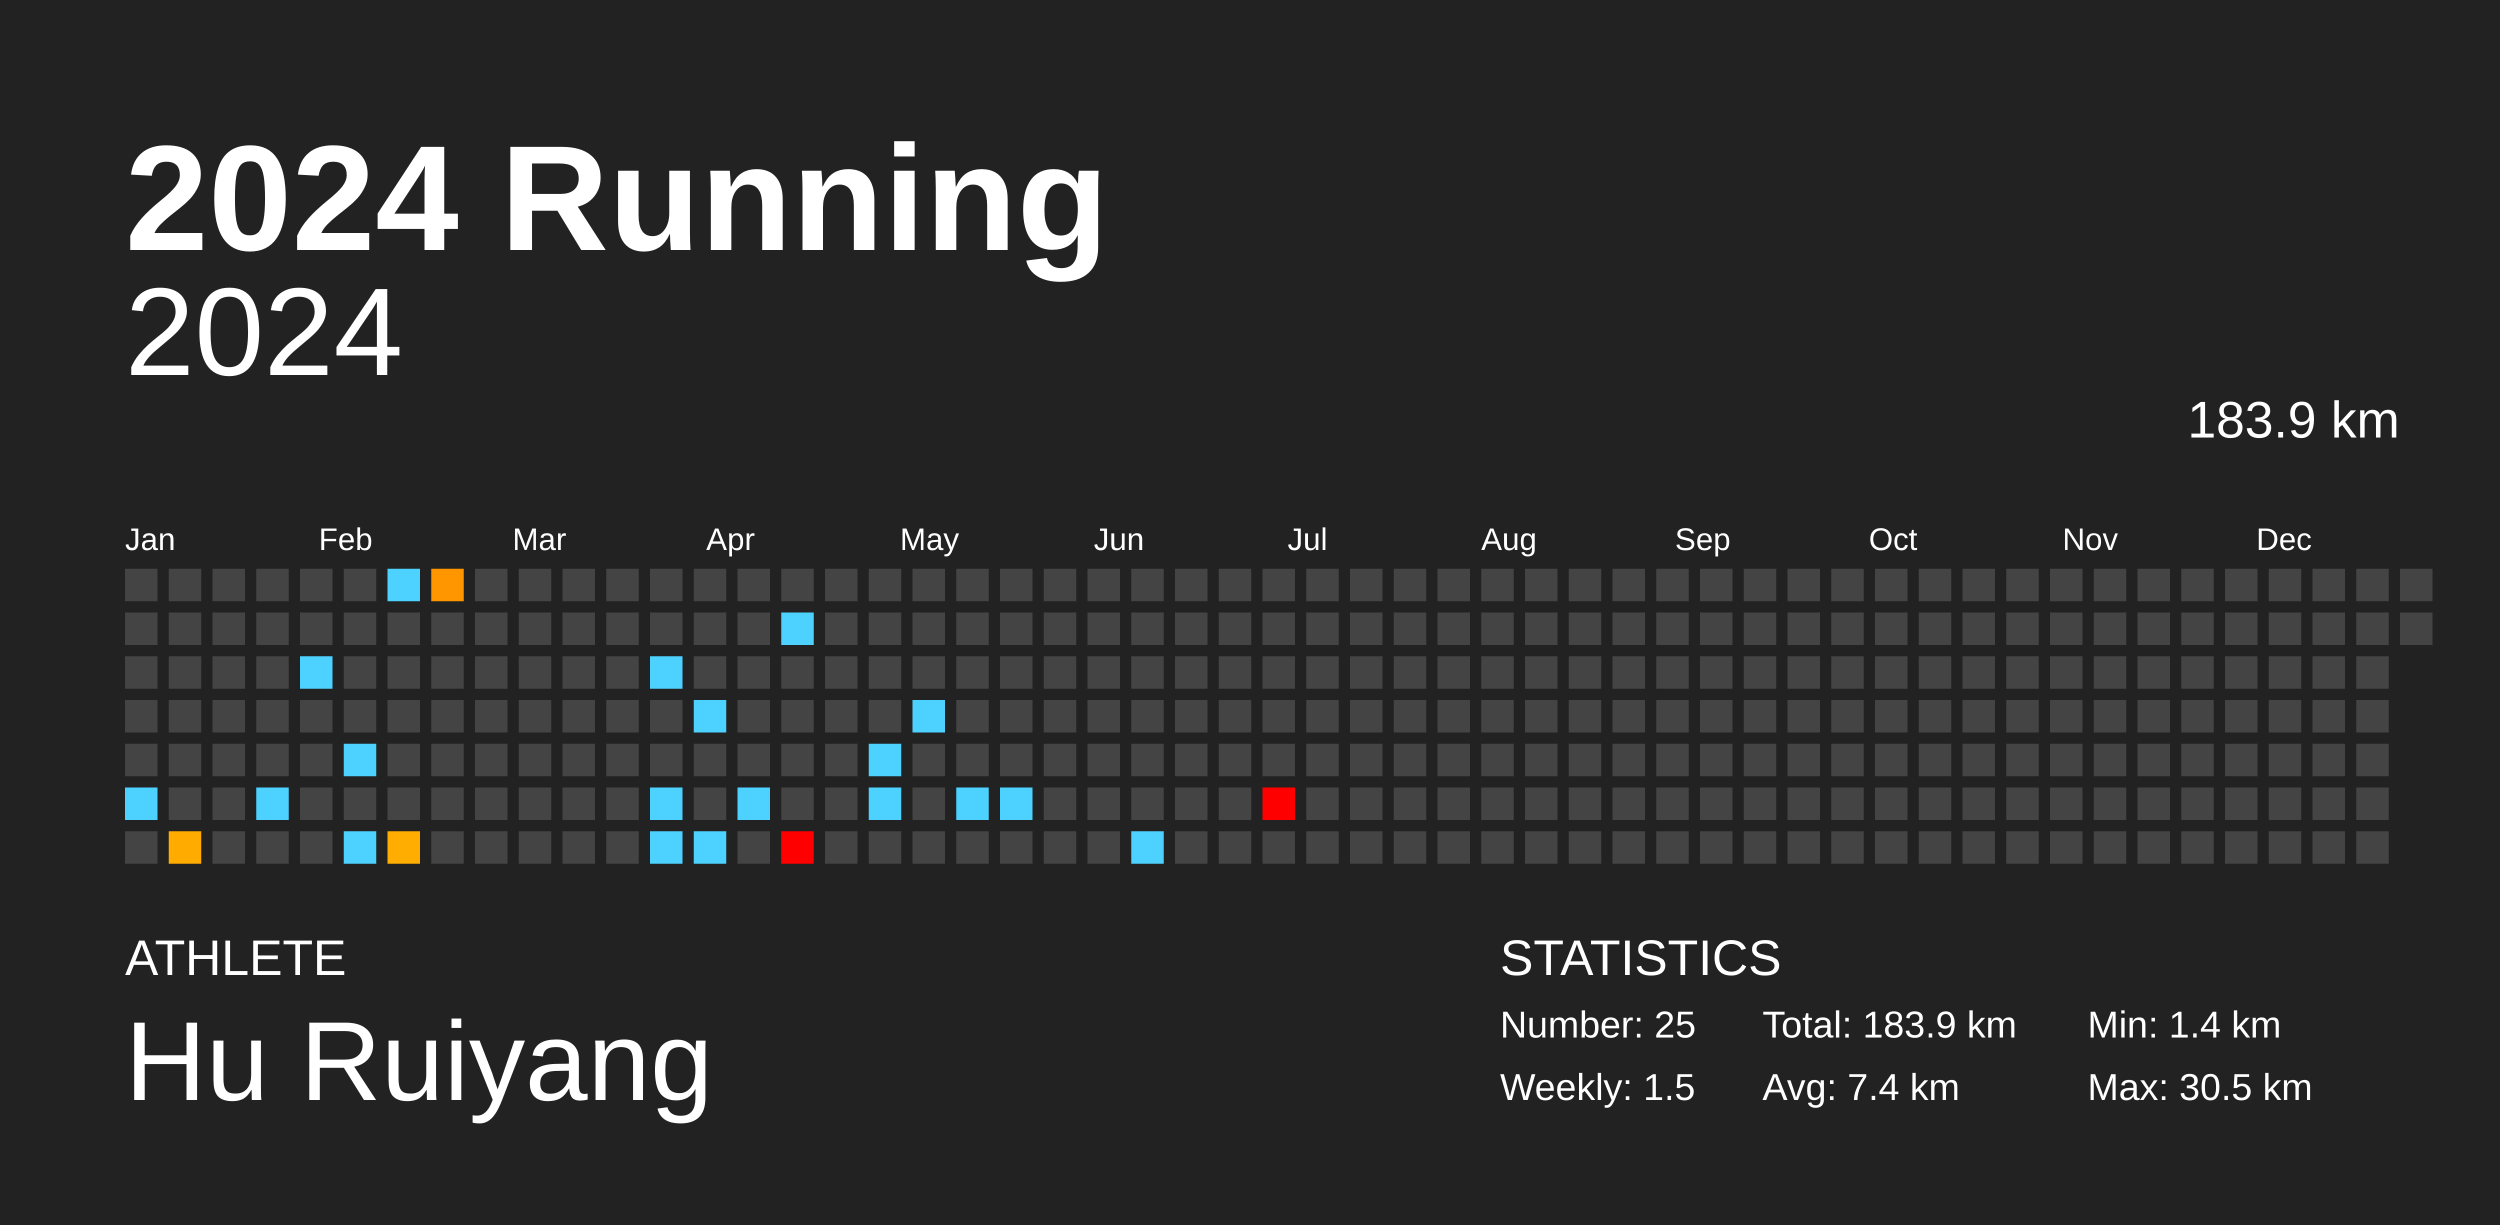
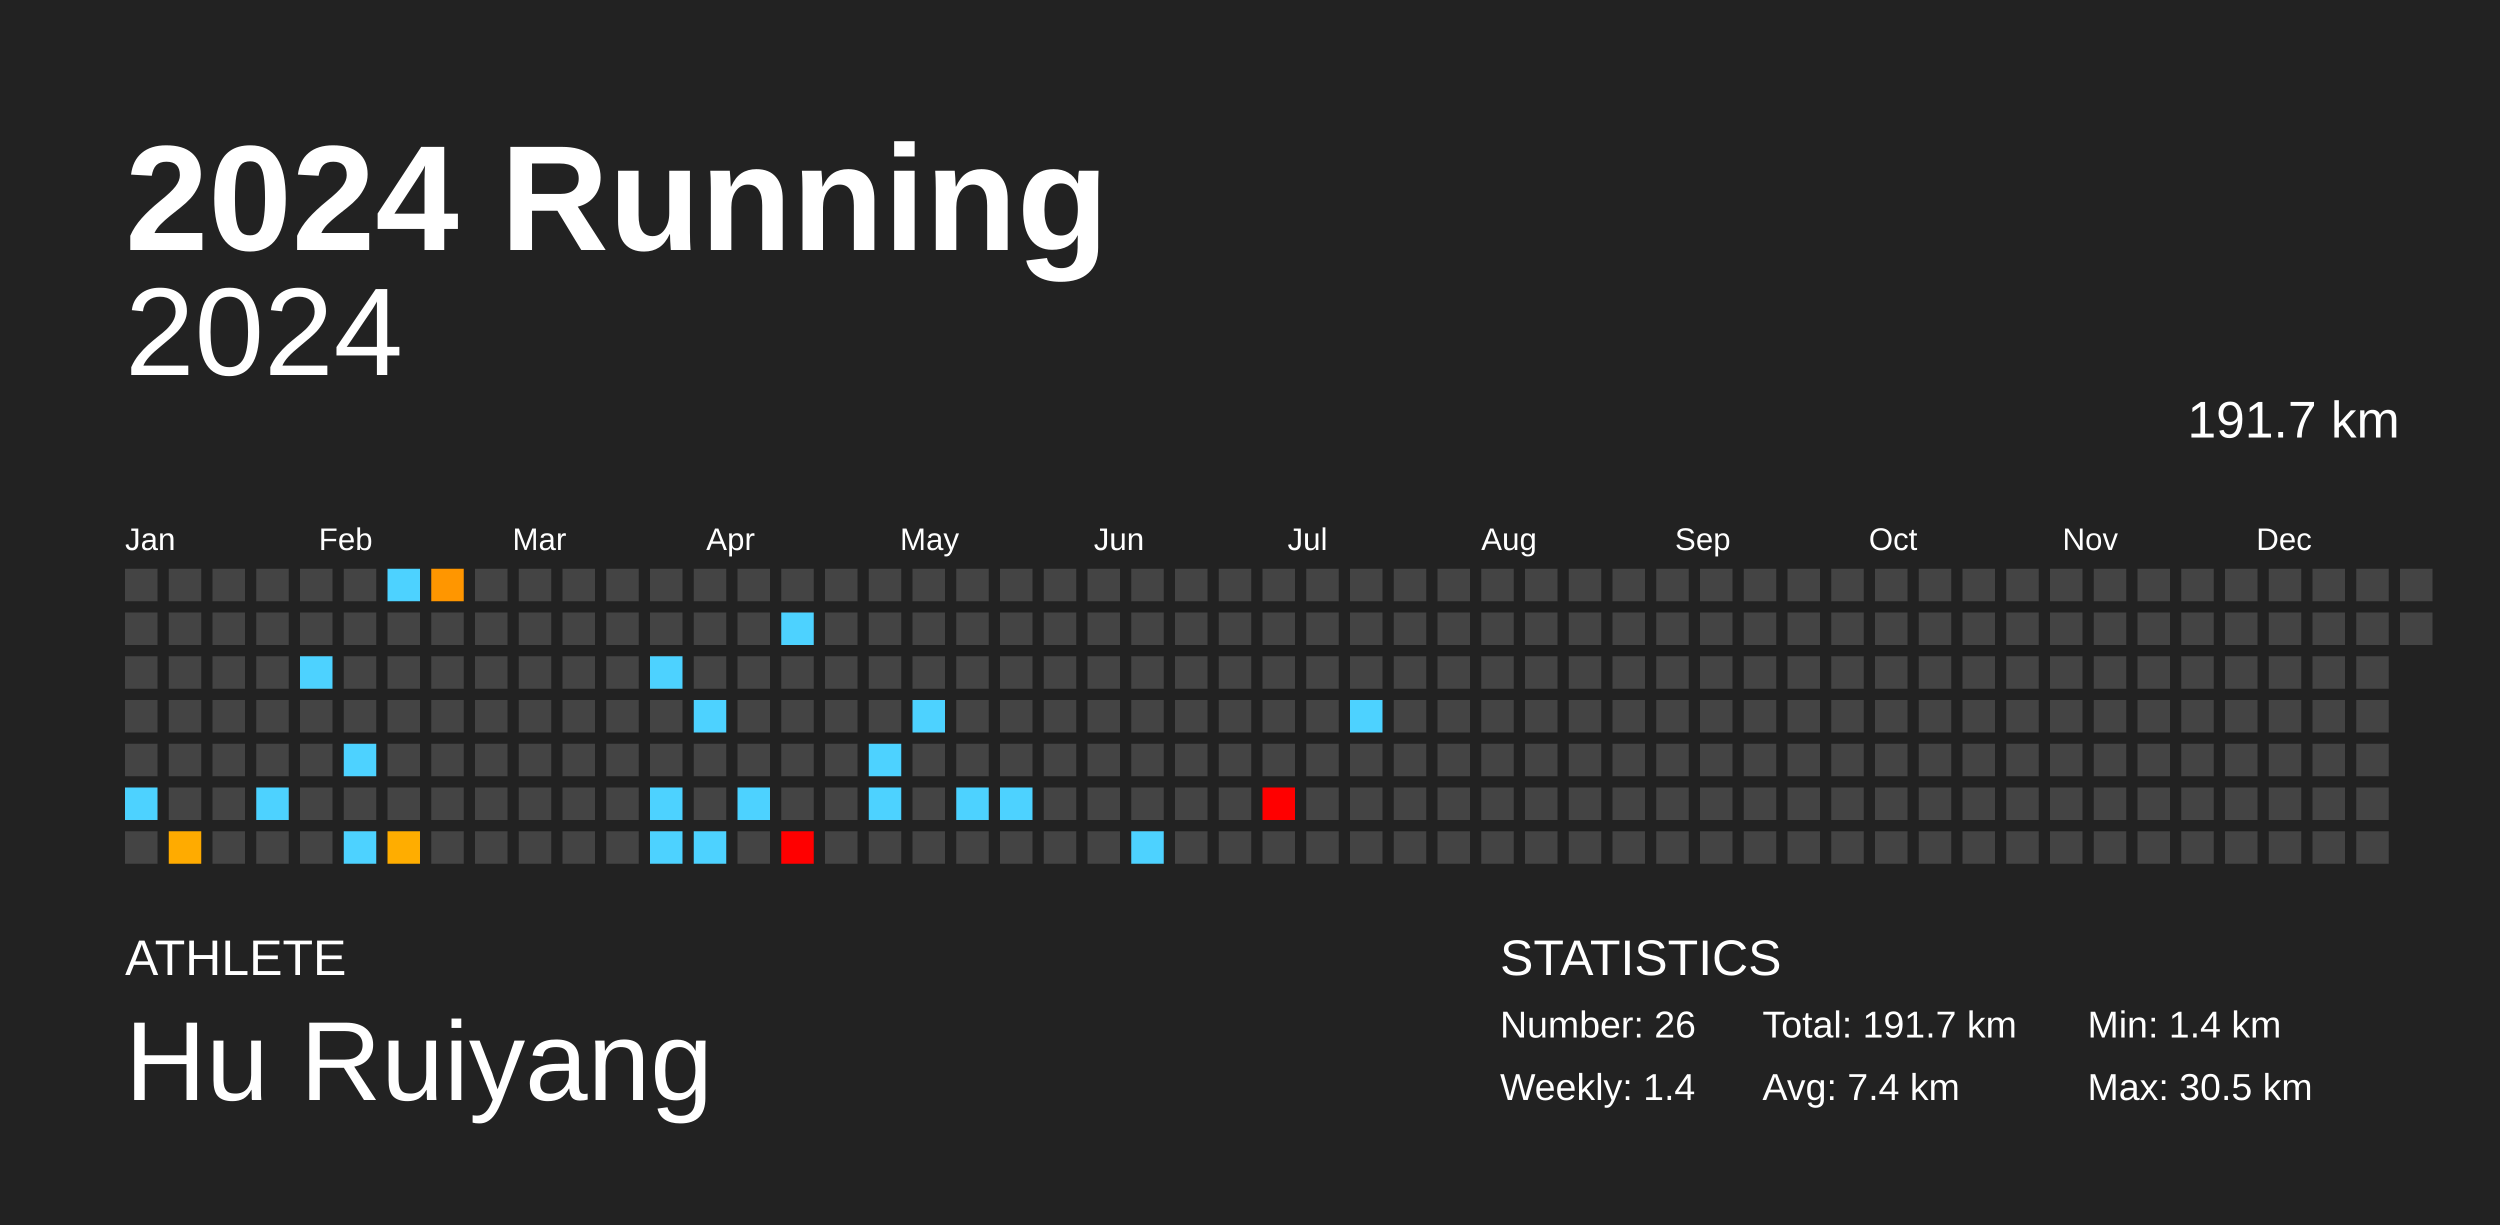
<svg xmlns="http://www.w3.org/2000/svg" baseProfile="full" height="98mm" version="1.1" viewBox="0,0,200,98" width="200mm">
  <defs />
  <rect fill="#222222" height="98" width="200" x="0" y="0" />
  <text fill="#FFFFFF" style="font-size:12px; font-family:Arial; font-weight:bold;" x="10" y="20">2024 Running</text>
  <text fill="#FFFFFF" style="font-size:4px; font-family:Arial" x="10" y="78">ATHLETE</text>
  <text fill="#FFFFFF" style="font-size:9px; font-family:Arial" x="10" y="88">Hu Ruiyang</text>
  <text fill="#FFFFFF" style="font-size:4px; font-family:Arial" x="120" y="78">STATISTICS</text>
-   <text fill="#FFFFFF" style="font-size:3px; font-family:Arial" x="120" y="83">Number: 25</text>
-   <text fill="#FFFFFF" style="font-size:3px; font-family:Arial" x="120" y="88">Weekly: 1.5</text>
-   <text fill="#FFFFFF" style="font-size:3px; font-family:Arial" x="141" y="83">Total: 183.9 km</text>
+   <text fill="#FFFFFF" style="font-size:3px; font-family:Arial" x="120" y="83">Number: 26</text>
+   <text fill="#FFFFFF" style="font-size:3px; font-family:Arial" x="120" y="88">Weekly: 1.4</text>
+   <text fill="#FFFFFF" style="font-size:3px; font-family:Arial" x="141" y="83">Total: 191.7 km</text>
  <text fill="#FFFFFF" style="font-size:3px; font-family:Arial" x="141" y="88">Avg: 7.4 km</text>
  <text fill="#FFFFFF" style="font-size:3px; font-family:Arial" x="167" y="83">Min: 1.4 km</text>
  <text fill="#FFFFFF" style="font-size:3px; font-family:Arial" x="167" y="88">Max: 30.5 km</text>
  <text alignment-baseline="hanging" fill="#FFFFFF" style="font-size:10.0px; font-family:Arial;" x="10" y="30">2024</text>
-   <text alignment-baseline="hanging" fill="#FFFFFF" style="font-size:4.125px; font-family:Arial;" x="175" y="35">183.9 km</text>
+   <text alignment-baseline="hanging" fill="#FFFFFF" style="font-size:4.125px; font-family:Arial;" x="175" y="35">191.7 km</text>
  <text fill="#FFFFFF" style="font-size:2.5px; font-family:Arial" x="10.0" y="44">Jan</text>
  <text fill="#FFFFFF" style="font-size:2.5px; font-family:Arial" x="25.5" y="44">Feb</text>
  <text fill="#FFFFFF" style="font-size:2.5px; font-family:Arial" x="41.0" y="44">Mar</text>
  <text fill="#FFFFFF" style="font-size:2.5px; font-family:Arial" x="56.5" y="44">Apr</text>
  <text fill="#FFFFFF" style="font-size:2.5px; font-family:Arial" x="72.0" y="44">May</text>
  <text fill="#FFFFFF" style="font-size:2.5px; font-family:Arial" x="87.5" y="44">Jun</text>
  <text fill="#FFFFFF" style="font-size:2.5px; font-family:Arial" x="103.0" y="44">Jul</text>
  <text fill="#FFFFFF" style="font-size:2.5px; font-family:Arial" x="118.5" y="44">Aug</text>
  <text fill="#FFFFFF" style="font-size:2.5px; font-family:Arial" x="134.0" y="44">Sep</text>
  <text fill="#FFFFFF" style="font-size:2.5px; font-family:Arial" x="149.5" y="44">Oct</text>
  <text fill="#FFFFFF" style="font-size:2.5px; font-family:Arial" x="165.0" y="44">Nov</text>
  <text fill="#FFFFFF" style="font-size:2.5px; font-family:Arial" x="180.5" y="44">Dec</text>
  <rect fill="#444444" height="2.6" width="2.6" x="10.0" y="45.5" />
  <rect fill="#444444" height="2.6" width="2.6" x="10.0" y="49.0" />
  <rect fill="#444444" height="2.6" width="2.6" x="10.0" y="52.5" />
  <rect fill="#444444" height="2.6" width="2.6" x="10.0" y="56.0" />
  <rect fill="#444444" height="2.6" width="2.6" x="10.0" y="59.5" />
  <rect fill="#4dd2ff" height="2.6" width="2.6" x="10.0" y="63.0" />
  <rect fill="#444444" height="2.6" width="2.6" x="10.0" y="66.5" />
  <rect fill="#444444" height="2.6" width="2.6" x="13.5" y="45.5" />
  <rect fill="#444444" height="2.6" width="2.6" x="13.5" y="49.0" />
  <rect fill="#444444" height="2.6" width="2.6" x="13.5" y="52.5" />
  <rect fill="#444444" height="2.6" width="2.6" x="13.5" y="56.0" />
  <rect fill="#444444" height="2.6" width="2.6" x="13.5" y="59.5" />
  <rect fill="#444444" height="2.6" width="2.6" x="13.5" y="63.0" />
  <rect fill="#ffab00" height="2.6" width="2.6" x="13.5" y="66.5" />
  <rect fill="#444444" height="2.6" width="2.6" x="17.0" y="45.5" />
  <rect fill="#444444" height="2.6" width="2.6" x="17.0" y="49.0" />
  <rect fill="#444444" height="2.6" width="2.6" x="17.0" y="52.5" />
  <rect fill="#444444" height="2.6" width="2.6" x="17.0" y="56.0" />
  <rect fill="#444444" height="2.6" width="2.6" x="17.0" y="59.5" />
  <rect fill="#444444" height="2.6" width="2.6" x="17.0" y="63.0" />
  <rect fill="#444444" height="2.6" width="2.6" x="17.0" y="66.5" />
  <rect fill="#444444" height="2.6" width="2.6" x="20.5" y="45.5" />
  <rect fill="#444444" height="2.6" width="2.6" x="20.5" y="49.0" />
  <rect fill="#444444" height="2.6" width="2.6" x="20.5" y="52.5" />
  <rect fill="#444444" height="2.6" width="2.6" x="20.5" y="56.0" />
  <rect fill="#444444" height="2.6" width="2.6" x="20.5" y="59.5" />
  <rect fill="#4dd2ff" height="2.6" width="2.6" x="20.5" y="63.0" />
  <rect fill="#444444" height="2.6" width="2.6" x="20.5" y="66.5" />
  <rect fill="#444444" height="2.6" width="2.6" x="24.0" y="45.5" />
  <rect fill="#444444" height="2.6" width="2.6" x="24.0" y="49.0" />
  <rect fill="#4dd2ff" height="2.6" width="2.6" x="24.0" y="52.5" />
  <rect fill="#444444" height="2.6" width="2.6" x="24.0" y="56.0" />
  <rect fill="#444444" height="2.6" width="2.6" x="24.0" y="59.5" />
  <rect fill="#444444" height="2.6" width="2.6" x="24.0" y="63.0" />
  <rect fill="#444444" height="2.6" width="2.6" x="24.0" y="66.5" />
  <rect fill="#444444" height="2.6" width="2.6" x="27.5" y="45.5" />
  <rect fill="#444444" height="2.6" width="2.6" x="27.5" y="49.0" />
  <rect fill="#444444" height="2.6" width="2.6" x="27.5" y="52.5" />
  <rect fill="#444444" height="2.6" width="2.6" x="27.5" y="56.0" />
  <rect fill="#4dd2ff" height="2.6" width="2.6" x="27.5" y="59.5" />
  <rect fill="#444444" height="2.6" width="2.6" x="27.5" y="63.0" />
  <rect fill="#4dd2ff" height="2.6" width="2.6" x="27.5" y="66.5" />
  <rect fill="#4dd2ff" height="2.6" width="2.6" x="31.0" y="45.5" />
  <rect fill="#444444" height="2.6" width="2.6" x="31.0" y="49.0" />
  <rect fill="#444444" height="2.6" width="2.6" x="31.0" y="52.5" />
  <rect fill="#444444" height="2.6" width="2.6" x="31.0" y="56.0" />
  <rect fill="#444444" height="2.6" width="2.6" x="31.0" y="59.5" />
  <rect fill="#444444" height="2.6" width="2.6" x="31.0" y="63.0" />
  <rect fill="#ffad00" height="2.6" width="2.6" x="31.0" y="66.5" />
  <rect fill="#ff9600" height="2.6" width="2.6" x="34.5" y="45.5" />
  <rect fill="#444444" height="2.6" width="2.6" x="34.5" y="49.0" />
  <rect fill="#444444" height="2.6" width="2.6" x="34.5" y="52.5" />
  <rect fill="#444444" height="2.6" width="2.6" x="34.5" y="56.0" />
  <rect fill="#444444" height="2.6" width="2.6" x="34.5" y="59.5" />
  <rect fill="#444444" height="2.6" width="2.6" x="34.5" y="63.0" />
  <rect fill="#444444" height="2.6" width="2.6" x="34.5" y="66.5" />
  <rect fill="#444444" height="2.6" width="2.6" x="38.0" y="45.5" />
  <rect fill="#444444" height="2.6" width="2.6" x="38.0" y="49.0" />
  <rect fill="#444444" height="2.6" width="2.6" x="38.0" y="52.5" />
  <rect fill="#444444" height="2.6" width="2.6" x="38.0" y="56.0" />
  <rect fill="#444444" height="2.6" width="2.6" x="38.0" y="59.5" />
  <rect fill="#444444" height="2.6" width="2.6" x="38.0" y="63.0" />
  <rect fill="#444444" height="2.6" width="2.6" x="38.0" y="66.5" />
  <rect fill="#444444" height="2.6" width="2.6" x="41.5" y="45.5" />
  <rect fill="#444444" height="2.6" width="2.6" x="41.5" y="49.0" />
  <rect fill="#444444" height="2.6" width="2.6" x="41.5" y="52.5" />
  <rect fill="#444444" height="2.6" width="2.6" x="41.5" y="56.0" />
  <rect fill="#444444" height="2.6" width="2.6" x="41.5" y="59.5" />
  <rect fill="#444444" height="2.6" width="2.6" x="41.5" y="63.0" />
  <rect fill="#444444" height="2.6" width="2.6" x="41.5" y="66.5" />
  <rect fill="#444444" height="2.6" width="2.6" x="45.0" y="45.5" />
  <rect fill="#444444" height="2.6" width="2.6" x="45.0" y="49.0" />
  <rect fill="#444444" height="2.6" width="2.6" x="45.0" y="52.5" />
  <rect fill="#444444" height="2.6" width="2.6" x="45.0" y="56.0" />
  <rect fill="#444444" height="2.6" width="2.6" x="45.0" y="59.5" />
  <rect fill="#444444" height="2.6" width="2.6" x="45.0" y="63.0" />
  <rect fill="#444444" height="2.6" width="2.6" x="45.0" y="66.5" />
  <rect fill="#444444" height="2.6" width="2.6" x="48.5" y="45.5" />
  <rect fill="#444444" height="2.6" width="2.6" x="48.5" y="49.0" />
  <rect fill="#444444" height="2.6" width="2.6" x="48.5" y="52.5" />
  <rect fill="#444444" height="2.6" width="2.6" x="48.5" y="56.0" />
  <rect fill="#444444" height="2.6" width="2.6" x="48.5" y="59.5" />
  <rect fill="#444444" height="2.6" width="2.6" x="48.5" y="63.0" />
  <rect fill="#444444" height="2.6" width="2.6" x="48.5" y="66.5" />
  <rect fill="#444444" height="2.6" width="2.6" x="52.0" y="45.5" />
  <rect fill="#444444" height="2.6" width="2.6" x="52.0" y="49.0" />
  <rect fill="#4dd2ff" height="2.6" width="2.6" x="52.0" y="52.5" />
  <rect fill="#444444" height="2.6" width="2.6" x="52.0" y="56.0" />
  <rect fill="#444444" height="2.6" width="2.6" x="52.0" y="59.5" />
  <rect fill="#4dd2ff" height="2.6" width="2.6" x="52.0" y="63.0" />
  <rect fill="#4dd2ff" height="2.6" width="2.6" x="52.0" y="66.5" />
  <rect fill="#444444" height="2.6" width="2.6" x="55.5" y="45.5" />
  <rect fill="#444444" height="2.6" width="2.6" x="55.5" y="49.0" />
  <rect fill="#444444" height="2.6" width="2.6" x="55.5" y="52.5" />
  <rect fill="#4dd2ff" height="2.6" width="2.6" x="55.5" y="56.0" />
  <rect fill="#444444" height="2.6" width="2.6" x="55.5" y="59.5" />
  <rect fill="#444444" height="2.6" width="2.6" x="55.5" y="63.0" />
  <rect fill="#4dd2ff" height="2.6" width="2.6" x="55.5" y="66.5" />
  <rect fill="#444444" height="2.6" width="2.6" x="59.0" y="45.5" />
  <rect fill="#444444" height="2.6" width="2.6" x="59.0" y="49.0" />
  <rect fill="#444444" height="2.6" width="2.6" x="59.0" y="52.5" />
  <rect fill="#444444" height="2.6" width="2.6" x="59.0" y="56.0" />
  <rect fill="#444444" height="2.6" width="2.6" x="59.0" y="59.5" />
  <rect fill="#4dd2ff" height="2.6" width="2.6" x="59.0" y="63.0" />
  <rect fill="#444444" height="2.6" width="2.6" x="59.0" y="66.5" />
  <rect fill="#444444" height="2.6" width="2.6" x="62.5" y="45.5" />
  <rect fill="#4dd2ff" height="2.6" width="2.6" x="62.5" y="49.0" />
  <rect fill="#444444" height="2.6" width="2.6" x="62.5" y="52.5" />
  <rect fill="#444444" height="2.6" width="2.6" x="62.5" y="56.0" />
  <rect fill="#444444" height="2.6" width="2.6" x="62.5" y="59.5" />
  <rect fill="#444444" height="2.6" width="2.6" x="62.5" y="63.0" />
  <rect fill="red" height="2.6" width="2.6" x="62.5" y="66.5" />
  <rect fill="#444444" height="2.6" width="2.6" x="66.0" y="45.5" />
  <rect fill="#444444" height="2.6" width="2.6" x="66.0" y="49.0" />
  <rect fill="#444444" height="2.6" width="2.6" x="66.0" y="52.5" />
  <rect fill="#444444" height="2.6" width="2.6" x="66.0" y="56.0" />
  <rect fill="#444444" height="2.6" width="2.6" x="66.0" y="59.5" />
  <rect fill="#444444" height="2.6" width="2.6" x="66.0" y="63.0" />
  <rect fill="#444444" height="2.6" width="2.6" x="66.0" y="66.5" />
  <rect fill="#444444" height="2.6" width="2.6" x="69.5" y="45.5" />
  <rect fill="#444444" height="2.6" width="2.6" x="69.5" y="49.0" />
  <rect fill="#444444" height="2.6" width="2.6" x="69.5" y="52.5" />
  <rect fill="#444444" height="2.6" width="2.6" x="69.5" y="56.0" />
  <rect fill="#4dd2ff" height="2.6" width="2.6" x="69.5" y="59.5" />
  <rect fill="#4dd2ff" height="2.6" width="2.6" x="69.5" y="63.0" />
  <rect fill="#444444" height="2.6" width="2.6" x="69.5" y="66.5" />
  <rect fill="#444444" height="2.6" width="2.6" x="73.0" y="45.5" />
  <rect fill="#444444" height="2.6" width="2.6" x="73.0" y="49.0" />
  <rect fill="#444444" height="2.6" width="2.6" x="73.0" y="52.5" />
  <rect fill="#4dd2ff" height="2.6" width="2.6" x="73.0" y="56.0" />
  <rect fill="#444444" height="2.6" width="2.6" x="73.0" y="59.5" />
  <rect fill="#444444" height="2.6" width="2.6" x="73.0" y="63.0" />
  <rect fill="#444444" height="2.6" width="2.6" x="73.0" y="66.5" />
  <rect fill="#444444" height="2.6" width="2.6" x="76.5" y="45.5" />
  <rect fill="#444444" height="2.6" width="2.6" x="76.5" y="49.0" />
  <rect fill="#444444" height="2.6" width="2.6" x="76.5" y="52.5" />
  <rect fill="#444444" height="2.6" width="2.6" x="76.5" y="56.0" />
  <rect fill="#444444" height="2.6" width="2.6" x="76.5" y="59.5" />
  <rect fill="#4dd2ff" height="2.6" width="2.6" x="76.5" y="63.0" />
  <rect fill="#444444" height="2.6" width="2.6" x="76.5" y="66.5" />
  <rect fill="#444444" height="2.6" width="2.6" x="80.0" y="45.5" />
  <rect fill="#444444" height="2.6" width="2.6" x="80.0" y="49.0" />
  <rect fill="#444444" height="2.6" width="2.6" x="80.0" y="52.5" />
  <rect fill="#444444" height="2.6" width="2.6" x="80.0" y="56.0" />
  <rect fill="#444444" height="2.6" width="2.6" x="80.0" y="59.5" />
  <rect fill="#4dd2ff" height="2.6" width="2.6" x="80.0" y="63.0" />
  <rect fill="#444444" height="2.6" width="2.6" x="80.0" y="66.5" />
  <rect fill="#444444" height="2.6" width="2.6" x="83.5" y="45.5" />
  <rect fill="#444444" height="2.6" width="2.6" x="83.5" y="49.0" />
  <rect fill="#444444" height="2.6" width="2.6" x="83.5" y="52.5" />
  <rect fill="#444444" height="2.6" width="2.6" x="83.5" y="56.0" />
  <rect fill="#444444" height="2.6" width="2.6" x="83.5" y="59.5" />
  <rect fill="#444444" height="2.6" width="2.6" x="83.5" y="63.0" />
  <rect fill="#444444" height="2.6" width="2.6" x="83.5" y="66.5" />
  <rect fill="#444444" height="2.6" width="2.6" x="87.0" y="45.5" />
  <rect fill="#444444" height="2.6" width="2.6" x="87.0" y="49.0" />
  <rect fill="#444444" height="2.6" width="2.6" x="87.0" y="52.5" />
  <rect fill="#444444" height="2.6" width="2.6" x="87.0" y="56.0" />
  <rect fill="#444444" height="2.6" width="2.6" x="87.0" y="59.5" />
  <rect fill="#444444" height="2.6" width="2.6" x="87.0" y="63.0" />
  <rect fill="#444444" height="2.6" width="2.6" x="87.0" y="66.5" />
  <rect fill="#444444" height="2.6" width="2.6" x="90.5" y="45.5" />
  <rect fill="#444444" height="2.6" width="2.6" x="90.5" y="49.0" />
  <rect fill="#444444" height="2.6" width="2.6" x="90.5" y="52.5" />
  <rect fill="#444444" height="2.6" width="2.6" x="90.5" y="56.0" />
  <rect fill="#444444" height="2.6" width="2.6" x="90.5" y="59.5" />
  <rect fill="#444444" height="2.6" width="2.6" x="90.5" y="63.0" />
  <rect fill="#4dd2ff" height="2.6" width="2.6" x="90.5" y="66.5" />
  <rect fill="#444444" height="2.6" width="2.6" x="94.0" y="45.5" />
  <rect fill="#444444" height="2.6" width="2.6" x="94.0" y="49.0" />
  <rect fill="#444444" height="2.6" width="2.6" x="94.0" y="52.5" />
  <rect fill="#444444" height="2.6" width="2.6" x="94.0" y="56.0" />
  <rect fill="#444444" height="2.6" width="2.6" x="94.0" y="59.5" />
  <rect fill="#444444" height="2.6" width="2.6" x="94.0" y="63.0" />
  <rect fill="#444444" height="2.6" width="2.6" x="94.0" y="66.5" />
  <rect fill="#444444" height="2.6" width="2.6" x="97.5" y="45.5" />
  <rect fill="#444444" height="2.6" width="2.6" x="97.5" y="49.0" />
  <rect fill="#444444" height="2.6" width="2.6" x="97.5" y="52.5" />
  <rect fill="#444444" height="2.6" width="2.6" x="97.5" y="56.0" />
  <rect fill="#444444" height="2.6" width="2.6" x="97.5" y="59.5" />
  <rect fill="#444444" height="2.6" width="2.6" x="97.5" y="63.0" />
  <rect fill="#444444" height="2.6" width="2.6" x="97.5" y="66.5" />
  <rect fill="#444444" height="2.6" width="2.6" x="101.0" y="45.5" />
  <rect fill="#444444" height="2.6" width="2.6" x="101.0" y="49.0" />
  <rect fill="#444444" height="2.6" width="2.6" x="101.0" y="52.5" />
  <rect fill="#444444" height="2.6" width="2.6" x="101.0" y="56.0" />
  <rect fill="#444444" height="2.6" width="2.6" x="101.0" y="59.5" />
  <rect fill="red" height="2.6" width="2.6" x="101.0" y="63.0" />
  <rect fill="#444444" height="2.6" width="2.6" x="101.0" y="66.5" />
  <rect fill="#444444" height="2.6" width="2.6" x="104.5" y="45.5" />
  <rect fill="#444444" height="2.6" width="2.6" x="104.5" y="49.0" />
  <rect fill="#444444" height="2.6" width="2.6" x="104.5" y="52.5" />
  <rect fill="#444444" height="2.6" width="2.6" x="104.5" y="56.0" />
  <rect fill="#444444" height="2.6" width="2.6" x="104.5" y="59.5" />
  <rect fill="#444444" height="2.6" width="2.6" x="104.5" y="63.0" />
  <rect fill="#444444" height="2.6" width="2.6" x="104.5" y="66.5" />
  <rect fill="#444444" height="2.6" width="2.6" x="108.0" y="45.5" />
  <rect fill="#444444" height="2.6" width="2.6" x="108.0" y="49.0" />
  <rect fill="#444444" height="2.6" width="2.6" x="108.0" y="52.5" />
-   <rect fill="#444444" height="2.6" width="2.6" x="108.0" y="56.0" />
+   <rect fill="#4dd2ff" height="2.6" width="2.6" x="108.0" y="56.0" />
  <rect fill="#444444" height="2.6" width="2.6" x="108.0" y="59.5" />
  <rect fill="#444444" height="2.6" width="2.6" x="108.0" y="63.0" />
  <rect fill="#444444" height="2.6" width="2.6" x="108.0" y="66.5" />
  <rect fill="#444444" height="2.6" width="2.6" x="111.5" y="45.5" />
  <rect fill="#444444" height="2.6" width="2.6" x="111.5" y="49.0" />
  <rect fill="#444444" height="2.6" width="2.6" x="111.5" y="52.5" />
  <rect fill="#444444" height="2.6" width="2.6" x="111.5" y="56.0" />
  <rect fill="#444444" height="2.6" width="2.6" x="111.5" y="59.5" />
  <rect fill="#444444" height="2.6" width="2.6" x="111.5" y="63.0" />
  <rect fill="#444444" height="2.6" width="2.6" x="111.5" y="66.5" />
  <rect fill="#444444" height="2.6" width="2.6" x="115.0" y="45.5" />
  <rect fill="#444444" height="2.6" width="2.6" x="115.0" y="49.0" />
  <rect fill="#444444" height="2.6" width="2.6" x="115.0" y="52.5" />
  <rect fill="#444444" height="2.6" width="2.6" x="115.0" y="56.0" />
  <rect fill="#444444" height="2.6" width="2.6" x="115.0" y="59.5" />
  <rect fill="#444444" height="2.6" width="2.6" x="115.0" y="63.0" />
  <rect fill="#444444" height="2.6" width="2.6" x="115.0" y="66.5" />
  <rect fill="#444444" height="2.6" width="2.6" x="118.5" y="45.5" />
  <rect fill="#444444" height="2.6" width="2.6" x="118.5" y="49.0" />
  <rect fill="#444444" height="2.6" width="2.6" x="118.5" y="52.5" />
  <rect fill="#444444" height="2.6" width="2.6" x="118.5" y="56.0" />
  <rect fill="#444444" height="2.6" width="2.6" x="118.5" y="59.5" />
  <rect fill="#444444" height="2.6" width="2.6" x="118.5" y="63.0" />
  <rect fill="#444444" height="2.6" width="2.6" x="118.5" y="66.5" />
  <rect fill="#444444" height="2.6" width="2.6" x="122.0" y="45.5" />
  <rect fill="#444444" height="2.6" width="2.6" x="122.0" y="49.0" />
  <rect fill="#444444" height="2.6" width="2.6" x="122.0" y="52.5" />
  <rect fill="#444444" height="2.6" width="2.6" x="122.0" y="56.0" />
  <rect fill="#444444" height="2.6" width="2.6" x="122.0" y="59.5" />
  <rect fill="#444444" height="2.6" width="2.6" x="122.0" y="63.0" />
  <rect fill="#444444" height="2.6" width="2.6" x="122.0" y="66.5" />
  <rect fill="#444444" height="2.6" width="2.6" x="125.5" y="45.5" />
  <rect fill="#444444" height="2.6" width="2.6" x="125.5" y="49.0" />
  <rect fill="#444444" height="2.6" width="2.6" x="125.5" y="52.5" />
  <rect fill="#444444" height="2.6" width="2.6" x="125.5" y="56.0" />
  <rect fill="#444444" height="2.6" width="2.6" x="125.5" y="59.5" />
  <rect fill="#444444" height="2.6" width="2.6" x="125.5" y="63.0" />
  <rect fill="#444444" height="2.6" width="2.6" x="125.5" y="66.5" />
  <rect fill="#444444" height="2.6" width="2.6" x="129.0" y="45.5" />
  <rect fill="#444444" height="2.6" width="2.6" x="129.0" y="49.0" />
  <rect fill="#444444" height="2.6" width="2.6" x="129.0" y="52.5" />
  <rect fill="#444444" height="2.6" width="2.6" x="129.0" y="56.0" />
  <rect fill="#444444" height="2.6" width="2.6" x="129.0" y="59.5" />
  <rect fill="#444444" height="2.6" width="2.6" x="129.0" y="63.0" />
  <rect fill="#444444" height="2.6" width="2.6" x="129.0" y="66.5" />
  <rect fill="#444444" height="2.6" width="2.6" x="132.5" y="45.5" />
  <rect fill="#444444" height="2.6" width="2.6" x="132.5" y="49.0" />
  <rect fill="#444444" height="2.6" width="2.6" x="132.5" y="52.5" />
  <rect fill="#444444" height="2.6" width="2.6" x="132.5" y="56.0" />
  <rect fill="#444444" height="2.6" width="2.6" x="132.5" y="59.5" />
  <rect fill="#444444" height="2.6" width="2.6" x="132.5" y="63.0" />
  <rect fill="#444444" height="2.6" width="2.6" x="132.5" y="66.5" />
  <rect fill="#444444" height="2.6" width="2.6" x="136.0" y="45.5" />
  <rect fill="#444444" height="2.6" width="2.6" x="136.0" y="49.0" />
  <rect fill="#444444" height="2.6" width="2.6" x="136.0" y="52.5" />
  <rect fill="#444444" height="2.6" width="2.6" x="136.0" y="56.0" />
  <rect fill="#444444" height="2.6" width="2.6" x="136.0" y="59.5" />
  <rect fill="#444444" height="2.6" width="2.6" x="136.0" y="63.0" />
  <rect fill="#444444" height="2.6" width="2.6" x="136.0" y="66.5" />
  <rect fill="#444444" height="2.6" width="2.6" x="139.5" y="45.5" />
  <rect fill="#444444" height="2.6" width="2.6" x="139.5" y="49.0" />
  <rect fill="#444444" height="2.6" width="2.6" x="139.5" y="52.5" />
  <rect fill="#444444" height="2.6" width="2.6" x="139.5" y="56.0" />
  <rect fill="#444444" height="2.6" width="2.6" x="139.5" y="59.5" />
  <rect fill="#444444" height="2.6" width="2.6" x="139.5" y="63.0" />
  <rect fill="#444444" height="2.6" width="2.6" x="139.5" y="66.5" />
  <rect fill="#444444" height="2.6" width="2.6" x="143.0" y="45.5" />
  <rect fill="#444444" height="2.6" width="2.6" x="143.0" y="49.0" />
  <rect fill="#444444" height="2.6" width="2.6" x="143.0" y="52.5" />
  <rect fill="#444444" height="2.6" width="2.6" x="143.0" y="56.0" />
  <rect fill="#444444" height="2.6" width="2.6" x="143.0" y="59.5" />
  <rect fill="#444444" height="2.6" width="2.6" x="143.0" y="63.0" />
  <rect fill="#444444" height="2.6" width="2.6" x="143.0" y="66.5" />
  <rect fill="#444444" height="2.6" width="2.6" x="146.5" y="45.5" />
  <rect fill="#444444" height="2.6" width="2.6" x="146.5" y="49.0" />
  <rect fill="#444444" height="2.6" width="2.6" x="146.5" y="52.5" />
  <rect fill="#444444" height="2.6" width="2.6" x="146.5" y="56.0" />
  <rect fill="#444444" height="2.6" width="2.6" x="146.5" y="59.5" />
  <rect fill="#444444" height="2.6" width="2.6" x="146.5" y="63.0" />
  <rect fill="#444444" height="2.6" width="2.6" x="146.5" y="66.5" />
  <rect fill="#444444" height="2.6" width="2.6" x="150.0" y="45.5" />
  <rect fill="#444444" height="2.6" width="2.6" x="150.0" y="49.0" />
  <rect fill="#444444" height="2.6" width="2.6" x="150.0" y="52.5" />
  <rect fill="#444444" height="2.6" width="2.6" x="150.0" y="56.0" />
  <rect fill="#444444" height="2.6" width="2.6" x="150.0" y="59.5" />
  <rect fill="#444444" height="2.6" width="2.6" x="150.0" y="63.0" />
  <rect fill="#444444" height="2.6" width="2.6" x="150.0" y="66.5" />
  <rect fill="#444444" height="2.6" width="2.6" x="153.5" y="45.5" />
  <rect fill="#444444" height="2.6" width="2.6" x="153.5" y="49.0" />
  <rect fill="#444444" height="2.6" width="2.6" x="153.5" y="52.5" />
  <rect fill="#444444" height="2.6" width="2.6" x="153.5" y="56.0" />
  <rect fill="#444444" height="2.6" width="2.6" x="153.5" y="59.5" />
  <rect fill="#444444" height="2.6" width="2.6" x="153.5" y="63.0" />
  <rect fill="#444444" height="2.6" width="2.6" x="153.5" y="66.5" />
  <rect fill="#444444" height="2.6" width="2.6" x="157.0" y="45.5" />
  <rect fill="#444444" height="2.6" width="2.6" x="157.0" y="49.0" />
  <rect fill="#444444" height="2.6" width="2.6" x="157.0" y="52.5" />
  <rect fill="#444444" height="2.6" width="2.6" x="157.0" y="56.0" />
  <rect fill="#444444" height="2.6" width="2.6" x="157.0" y="59.5" />
  <rect fill="#444444" height="2.6" width="2.6" x="157.0" y="63.0" />
  <rect fill="#444444" height="2.6" width="2.6" x="157.0" y="66.5" />
  <rect fill="#444444" height="2.6" width="2.6" x="160.5" y="45.5" />
  <rect fill="#444444" height="2.6" width="2.6" x="160.5" y="49.0" />
  <rect fill="#444444" height="2.6" width="2.6" x="160.5" y="52.5" />
  <rect fill="#444444" height="2.6" width="2.6" x="160.5" y="56.0" />
  <rect fill="#444444" height="2.6" width="2.6" x="160.5" y="59.5" />
  <rect fill="#444444" height="2.6" width="2.6" x="160.5" y="63.0" />
  <rect fill="#444444" height="2.6" width="2.6" x="160.5" y="66.5" />
  <rect fill="#444444" height="2.6" width="2.6" x="164.0" y="45.5" />
  <rect fill="#444444" height="2.6" width="2.6" x="164.0" y="49.0" />
  <rect fill="#444444" height="2.6" width="2.6" x="164.0" y="52.5" />
  <rect fill="#444444" height="2.6" width="2.6" x="164.0" y="56.0" />
  <rect fill="#444444" height="2.6" width="2.6" x="164.0" y="59.5" />
  <rect fill="#444444" height="2.6" width="2.6" x="164.0" y="63.0" />
  <rect fill="#444444" height="2.6" width="2.6" x="164.0" y="66.5" />
  <rect fill="#444444" height="2.6" width="2.6" x="167.5" y="45.5" />
  <rect fill="#444444" height="2.6" width="2.6" x="167.5" y="49.0" />
  <rect fill="#444444" height="2.6" width="2.6" x="167.5" y="52.5" />
  <rect fill="#444444" height="2.6" width="2.6" x="167.5" y="56.0" />
  <rect fill="#444444" height="2.6" width="2.6" x="167.5" y="59.5" />
  <rect fill="#444444" height="2.6" width="2.6" x="167.5" y="63.0" />
  <rect fill="#444444" height="2.6" width="2.6" x="167.5" y="66.5" />
  <rect fill="#444444" height="2.6" width="2.6" x="171.0" y="45.5" />
  <rect fill="#444444" height="2.6" width="2.6" x="171.0" y="49.0" />
  <rect fill="#444444" height="2.6" width="2.6" x="171.0" y="52.5" />
  <rect fill="#444444" height="2.6" width="2.6" x="171.0" y="56.0" />
  <rect fill="#444444" height="2.6" width="2.6" x="171.0" y="59.5" />
  <rect fill="#444444" height="2.6" width="2.6" x="171.0" y="63.0" />
  <rect fill="#444444" height="2.6" width="2.6" x="171.0" y="66.5" />
  <rect fill="#444444" height="2.6" width="2.6" x="174.5" y="45.5" />
  <rect fill="#444444" height="2.6" width="2.6" x="174.5" y="49.0" />
  <rect fill="#444444" height="2.6" width="2.6" x="174.5" y="52.5" />
  <rect fill="#444444" height="2.6" width="2.6" x="174.5" y="56.0" />
  <rect fill="#444444" height="2.6" width="2.6" x="174.5" y="59.5" />
  <rect fill="#444444" height="2.6" width="2.6" x="174.5" y="63.0" />
  <rect fill="#444444" height="2.6" width="2.6" x="174.5" y="66.5" />
  <rect fill="#444444" height="2.6" width="2.6" x="178.0" y="45.5" />
  <rect fill="#444444" height="2.6" width="2.6" x="178.0" y="49.0" />
  <rect fill="#444444" height="2.6" width="2.6" x="178.0" y="52.5" />
  <rect fill="#444444" height="2.6" width="2.6" x="178.0" y="56.0" />
  <rect fill="#444444" height="2.6" width="2.6" x="178.0" y="59.5" />
  <rect fill="#444444" height="2.6" width="2.6" x="178.0" y="63.0" />
  <rect fill="#444444" height="2.6" width="2.6" x="178.0" y="66.5" />
  <rect fill="#444444" height="2.6" width="2.6" x="181.5" y="45.5" />
  <rect fill="#444444" height="2.6" width="2.6" x="181.5" y="49.0" />
  <rect fill="#444444" height="2.6" width="2.6" x="181.5" y="52.5" />
  <rect fill="#444444" height="2.6" width="2.6" x="181.5" y="56.0" />
  <rect fill="#444444" height="2.6" width="2.6" x="181.5" y="59.5" />
  <rect fill="#444444" height="2.6" width="2.6" x="181.5" y="63.0" />
  <rect fill="#444444" height="2.6" width="2.6" x="181.5" y="66.5" />
  <rect fill="#444444" height="2.6" width="2.6" x="185.0" y="45.5" />
  <rect fill="#444444" height="2.6" width="2.6" x="185.0" y="49.0" />
  <rect fill="#444444" height="2.6" width="2.6" x="185.0" y="52.5" />
  <rect fill="#444444" height="2.6" width="2.6" x="185.0" y="56.0" />
  <rect fill="#444444" height="2.6" width="2.6" x="185.0" y="59.5" />
  <rect fill="#444444" height="2.6" width="2.6" x="185.0" y="63.0" />
  <rect fill="#444444" height="2.6" width="2.6" x="185.0" y="66.5" />
  <rect fill="#444444" height="2.6" width="2.6" x="188.5" y="45.5" />
  <rect fill="#444444" height="2.6" width="2.6" x="188.5" y="49.0" />
  <rect fill="#444444" height="2.6" width="2.6" x="188.5" y="52.5" />
  <rect fill="#444444" height="2.6" width="2.6" x="188.5" y="56.0" />
  <rect fill="#444444" height="2.6" width="2.6" x="188.5" y="59.5" />
  <rect fill="#444444" height="2.6" width="2.6" x="188.5" y="63.0" />
  <rect fill="#444444" height="2.6" width="2.6" x="188.5" y="66.5" />
  <rect fill="#444444" height="2.6" width="2.6" x="192.0" y="45.5" />
  <rect fill="#444444" height="2.6" width="2.6" x="192.0" y="49.0" />
</svg>
